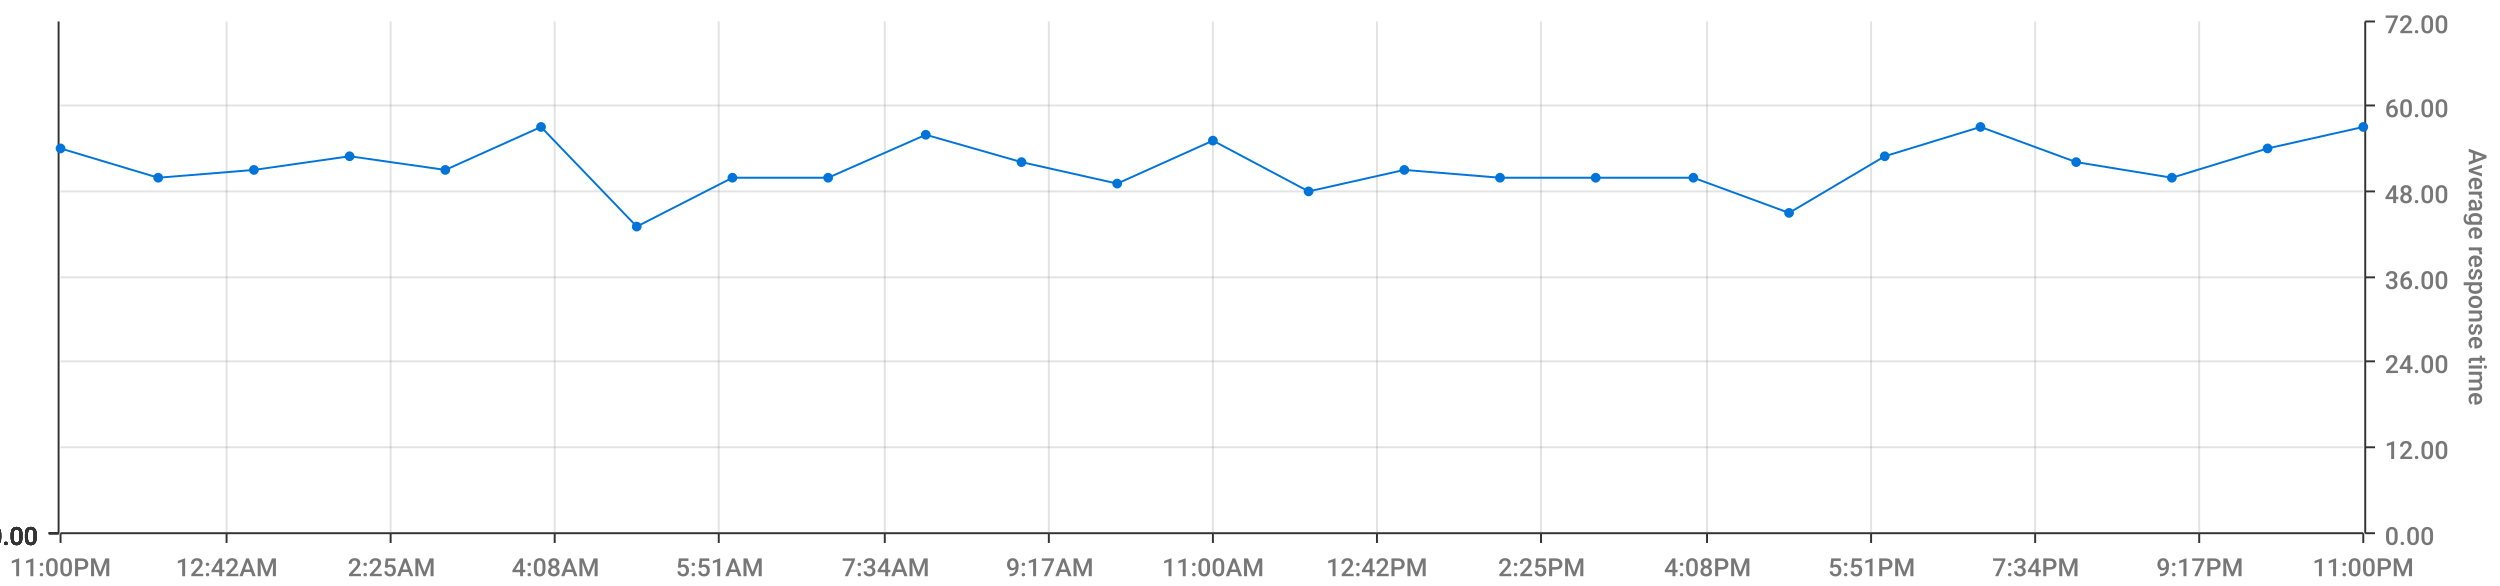
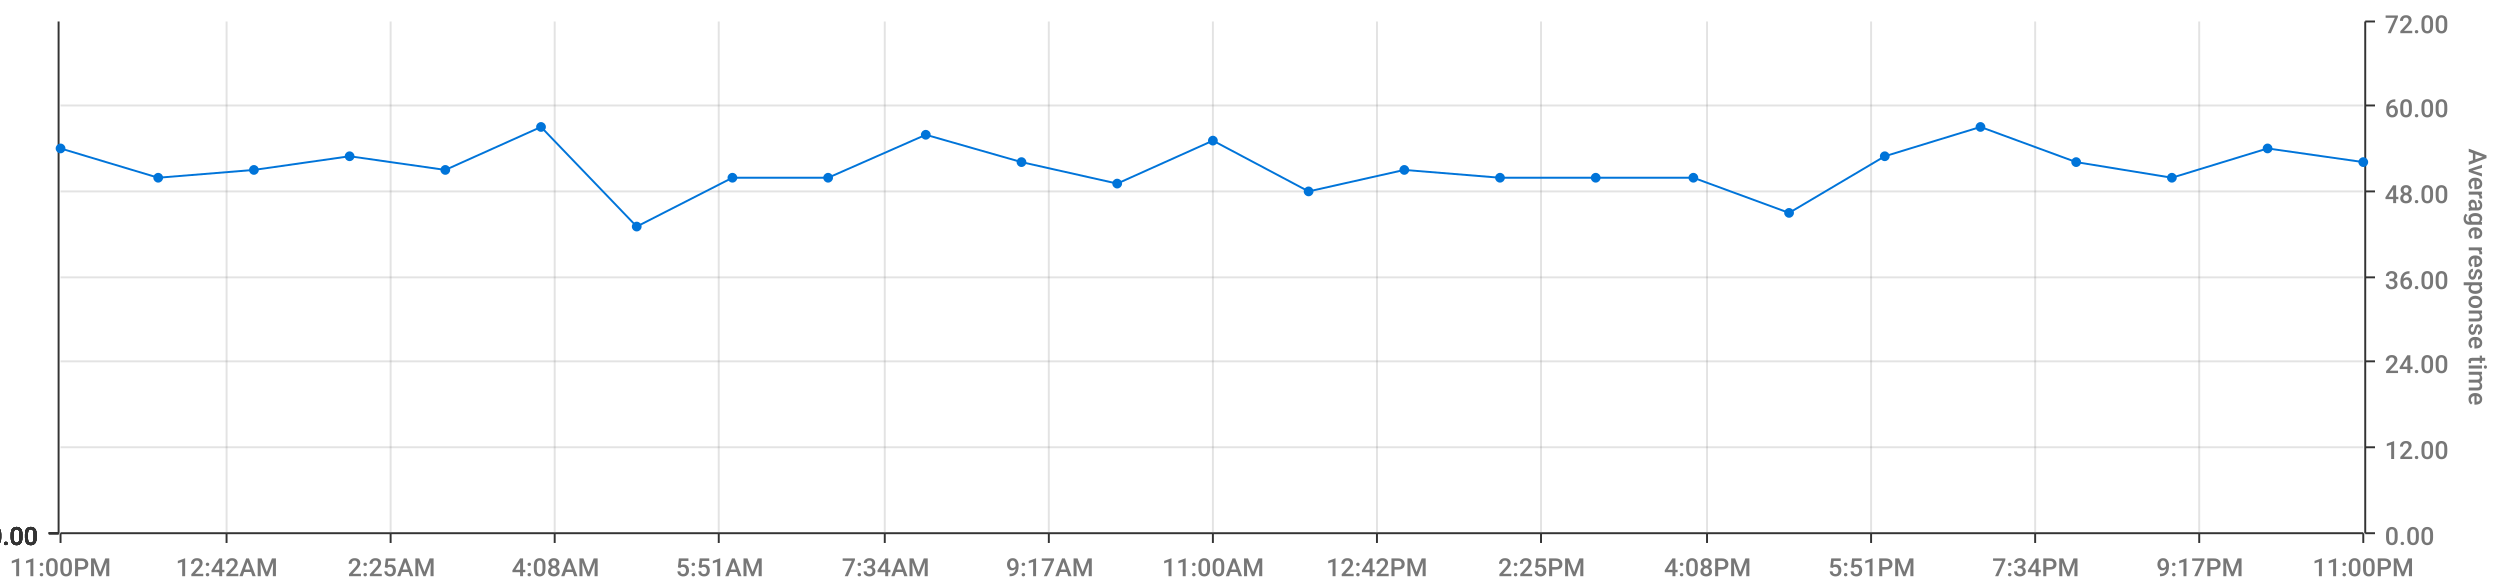
<svg xmlns="http://www.w3.org/2000/svg" viewBox="0 0 1280 300">
  <path d="M 0 0 L 1280 0 L 1280 300 L 0 300 L 0 0" style="stroke-width:0;stroke:rgba(255,255,255,1.0);fill:rgba(255,255,255,0.0)" />
  <path d="M 31 11 L 1210 11 L 1210 273 L 31 273 L 31 11" style="stroke-width:0;stroke:rgba(255,255,255,1.0);fill:rgba(255,255,255,0.0)" />
  <path d="M 31 273 L 1210 273" style="stroke-width:1;stroke:rgba(51,51,51,1.0);fill:rgba(255,255,255,0.0)" />
  <path d="M 31 273 L 31 278" style="stroke-width:1;stroke:rgba(51,51,51,1.0);fill:rgba(255,255,255,0.0)" />
  <text x="5" y="295" style="stroke-width:0;stroke:none;fill:rgba(119,119,119,1.0);font-size:12.8px;font-family:'Roboto Medium',sans-serif">11:00PM</text>
  <path d="M 116 273 L 116 278" style="stroke-width:1;stroke:rgba(51,51,51,1.0);fill:rgba(255,255,255,0.0)" />
  <text x="90" y="295" style="stroke-width:0;stroke:none;fill:rgba(119,119,119,1.0);font-size:12.8px;font-family:'Roboto Medium',sans-serif">12:42AM</text>
  <path d="M 200 273 L 200 278" style="stroke-width:1;stroke:rgba(51,51,51,1.0);fill:rgba(255,255,255,0.0)" />
  <text x="178" y="295" style="stroke-width:0;stroke:none;fill:rgba(119,119,119,1.0);font-size:12.8px;font-family:'Roboto Medium',sans-serif">2:25AM</text>
  <path d="M 284 273 L 284 278" style="stroke-width:1;stroke:rgba(51,51,51,1.0);fill:rgba(255,255,255,0.0)" />
  <text x="262" y="295" style="stroke-width:0;stroke:none;fill:rgba(119,119,119,1.0);font-size:12.8px;font-family:'Roboto Medium',sans-serif">4:08AM</text>
  <path d="M 368 273 L 368 278" style="stroke-width:1;stroke:rgba(51,51,51,1.0);fill:rgba(255,255,255,0.0)" />
  <text x="346" y="295" style="stroke-width:0;stroke:none;fill:rgba(119,119,119,1.0);font-size:12.8px;font-family:'Roboto Medium',sans-serif">5:51AM</text>
  <path d="M 453 273 L 453 278" style="stroke-width:1;stroke:rgba(51,51,51,1.0);fill:rgba(255,255,255,0.0)" />
  <text x="431" y="295" style="stroke-width:0;stroke:none;fill:rgba(119,119,119,1.0);font-size:12.8px;font-family:'Roboto Medium',sans-serif">7:34AM</text>
  <path d="M 537 273 L 537 278" style="stroke-width:1;stroke:rgba(51,51,51,1.0);fill:rgba(255,255,255,0.0)" />
  <text x="515" y="295" style="stroke-width:0;stroke:none;fill:rgba(119,119,119,1.0);font-size:12.8px;font-family:'Roboto Medium',sans-serif">9:17AM</text>
  <path d="M 621 273 L 621 278" style="stroke-width:1;stroke:rgba(51,51,51,1.0);fill:rgba(255,255,255,0.0)" />
  <text x="595" y="295" style="stroke-width:0;stroke:none;fill:rgba(119,119,119,1.0);font-size:12.8px;font-family:'Roboto Medium',sans-serif">11:00AM</text>
  <path d="M 705 273 L 705 278" style="stroke-width:1;stroke:rgba(51,51,51,1.0);fill:rgba(255,255,255,0.0)" />
  <text x="679" y="295" style="stroke-width:0;stroke:none;fill:rgba(119,119,119,1.0);font-size:12.8px;font-family:'Roboto Medium',sans-serif">12:42PM</text>
  <path d="M 789 273 L 789 278" style="stroke-width:1;stroke:rgba(51,51,51,1.0);fill:rgba(255,255,255,0.0)" />
  <text x="767" y="295" style="stroke-width:0;stroke:none;fill:rgba(119,119,119,1.0);font-size:12.8px;font-family:'Roboto Medium',sans-serif">2:25PM</text>
  <path d="M 874 273 L 874 278" style="stroke-width:1;stroke:rgba(51,51,51,1.0);fill:rgba(255,255,255,0.0)" />
  <text x="852" y="295" style="stroke-width:0;stroke:none;fill:rgba(119,119,119,1.0);font-size:12.8px;font-family:'Roboto Medium',sans-serif">4:08PM</text>
  <path d="M 958 273 L 958 278" style="stroke-width:1;stroke:rgba(51,51,51,1.0);fill:rgba(255,255,255,0.0)" />
  <text x="936" y="295" style="stroke-width:0;stroke:none;fill:rgba(119,119,119,1.0);font-size:12.8px;font-family:'Roboto Medium',sans-serif">5:51PM</text>
  <path d="M 1042 273 L 1042 278" style="stroke-width:1;stroke:rgba(51,51,51,1.0);fill:rgba(255,255,255,0.0)" />
  <text x="1020" y="295" style="stroke-width:0;stroke:none;fill:rgba(119,119,119,1.0);font-size:12.8px;font-family:'Roboto Medium',sans-serif">7:34PM</text>
  <path d="M 1126 273 L 1126 278" style="stroke-width:1;stroke:rgba(51,51,51,1.0);fill:rgba(255,255,255,0.0)" />
  <text x="1104" y="295" style="stroke-width:0;stroke:none;fill:rgba(119,119,119,1.0);font-size:12.8px;font-family:'Roboto Medium',sans-serif">9:17PM</text>
  <path d="M 1210 273 L 1210 278" style="stroke-width:1;stroke:rgba(51,51,51,1.0);fill:rgba(255,255,255,0.0)" />
  <text x="1184" y="295" style="stroke-width:0;stroke:none;fill:rgba(119,119,119,1.0);font-size:12.8px;font-family:'Roboto Medium',sans-serif">11:00PM</text>
  <path d="M 116 273 L 116 11" style="stroke-width:1;stroke:rgba(119,119,119,0.2);fill:none" />
  <path d="M 200 273 L 200 11" style="stroke-width:1;stroke:rgba(119,119,119,0.2);fill:none" />
  <path d="M 284 273 L 284 11" style="stroke-width:1;stroke:rgba(119,119,119,0.2);fill:none" />
  <path d="M 368 273 L 368 11" style="stroke-width:1;stroke:rgba(119,119,119,0.2);fill:none" />
  <path d="M 453 273 L 453 11" style="stroke-width:1;stroke:rgba(119,119,119,0.2);fill:none" />
  <path d="M 537 273 L 537 11" style="stroke-width:1;stroke:rgba(119,119,119,0.2);fill:none" />
  <path d="M 621 273 L 621 11" style="stroke-width:1;stroke:rgba(119,119,119,0.2);fill:none" />
  <path d="M 705 273 L 705 11" style="stroke-width:1;stroke:rgba(119,119,119,0.2);fill:none" />
  <path d="M 789 273 L 789 11" style="stroke-width:1;stroke:rgba(119,119,119,0.2);fill:none" />
  <path d="M 874 273 L 874 11" style="stroke-width:1;stroke:rgba(119,119,119,0.2);fill:none" />
  <path d="M 958 273 L 958 11" style="stroke-width:1;stroke:rgba(119,119,119,0.2);fill:none" />
  <path d="M 1042 273 L 1042 11" style="stroke-width:1;stroke:rgba(119,119,119,0.2);fill:none" />
  <path d="M 1126 273 L 1126 11" style="stroke-width:1;stroke:rgba(119,119,119,0.2);fill:none" />
  <path d="M 1211 273 L 1211 11" style="stroke-width:1;stroke:rgba(51,51,51,1.0);fill:rgba(255,255,255,0.0)" />
  <path d="M 1211 273 L 1216 273" style="stroke-width:1;stroke:rgba(51,51,51,1.0);fill:rgba(255,255,255,0.0)" />
  <text x="1221" y="279" style="stroke-width:0;stroke:none;fill:rgba(119,119,119,1.0);font-size:12.8px;font-family:'Roboto Medium',sans-serif">0.00</text>
  <path d="M 1211 229 L 1216 229" style="stroke-width:1;stroke:rgba(51,51,51,1.0);fill:rgba(255,255,255,0.0)" />
  <text x="1221" y="235" style="stroke-width:0;stroke:none;fill:rgba(119,119,119,1.0);font-size:12.8px;font-family:'Roboto Medium',sans-serif">12.00</text>
  <path d="M 1211 185 L 1216 185" style="stroke-width:1;stroke:rgba(51,51,51,1.0);fill:rgba(255,255,255,0.0)" />
  <text x="1221" y="191" style="stroke-width:0;stroke:none;fill:rgba(119,119,119,1.0);font-size:12.8px;font-family:'Roboto Medium',sans-serif">24.00</text>
  <path d="M 1211 142 L 1216 142" style="stroke-width:1;stroke:rgba(51,51,51,1.0);fill:rgba(255,255,255,0.0)" />
  <text x="1221" y="148" style="stroke-width:0;stroke:none;fill:rgba(119,119,119,1.0);font-size:12.8px;font-family:'Roboto Medium',sans-serif">36.00</text>
  <path d="M 1211 98 L 1216 98" style="stroke-width:1;stroke:rgba(51,51,51,1.0);fill:rgba(255,255,255,0.0)" />
  <text x="1221" y="104" style="stroke-width:0;stroke:none;fill:rgba(119,119,119,1.0);font-size:12.8px;font-family:'Roboto Medium',sans-serif">48.00</text>
  <path d="M 1211 54 L 1216 54" style="stroke-width:1;stroke:rgba(51,51,51,1.0);fill:rgba(255,255,255,0.0)" />
  <text x="1221" y="60" style="stroke-width:0;stroke:none;fill:rgba(119,119,119,1.0);font-size:12.8px;font-family:'Roboto Medium',sans-serif">60.00</text>
  <path d="M 1211 11 L 1216 11" style="stroke-width:1;stroke:rgba(51,51,51,1.0);fill:rgba(255,255,255,0.0)" />
  <text x="1221" y="17" style="stroke-width:0;stroke:none;fill:rgba(119,119,119,1.0);font-size:12.8px;font-family:'Roboto Medium',sans-serif">72.00</text>
  <text x="1264" y="76" style="stroke-width:0;stroke:none;fill:rgba(119,119,119,1.0);font-size:12.8px;font-family:'Roboto Medium',sans-serif" transform="rotate(90.00,1264,76)">Average response time</text>
  <path d="M 31 273 L 1210 273" style="stroke-width:0;stroke:rgba(255,255,255,0.0);fill:none" />
  <path d="M 31 229 L 1210 229" style="stroke-width:1;stroke:rgba(119,119,119,0.2);fill:none" />
  <path d="M 31 185 L 1210 185" style="stroke-width:1;stroke:rgba(119,119,119,0.2);fill:none" />
  <path d="M 31 142 L 1210 142" style="stroke-width:1;stroke:rgba(119,119,119,0.2);fill:none" />
  <path d="M 31 98 L 1210 98" style="stroke-width:1;stroke:rgba(119,119,119,0.2);fill:none" />
  <path d="M 31 54 L 1210 54" style="stroke-width:1;stroke:rgba(119,119,119,0.2);fill:none" />
  <path d="M 30 273 L 30 11" style="stroke-width:1;stroke:rgba(51,51,51,1.0);fill:rgba(255,255,255,0.0)" />
  <path d="M 30 273 L 25 273" style="stroke-width:1;stroke:rgba(51,51,51,1.0);fill:rgba(255,255,255,0.0)" />
  <text x="-6" y="279" style="stroke-width:0;stroke:none;fill:rgba(51,51,51,1.0);font-size:12.8px;font-family:'Roboto Medium',sans-serif">0.00</text>
  <path d="M 30 273 L 25 273" style="stroke-width:1;stroke:rgba(51,51,51,1.0);fill:rgba(255,255,255,0.0)" />
  <text x="-6" y="279" style="stroke-width:0;stroke:none;fill:rgba(51,51,51,1.0);font-size:12.8px;font-family:'Roboto Medium',sans-serif">0.00</text>
  <path d="M 30 273 L 25 273" style="stroke-width:1;stroke:rgba(51,51,51,1.0);fill:rgba(255,255,255,0.0)" />
  <text x="-6" y="279" style="stroke-width:0;stroke:none;fill:rgba(51,51,51,1.0);font-size:12.8px;font-family:'Roboto Medium',sans-serif">0.00</text>
  <path d="M 30 273 L 25 273" style="stroke-width:1;stroke:rgba(51,51,51,1.0);fill:rgba(255,255,255,0.0)" />
  <text x="-6" y="279" style="stroke-width:0;stroke:none;fill:rgba(51,51,51,1.0);font-size:12.8px;font-family:'Roboto Medium',sans-serif">0.00</text>
  <path d="M 30 273 L 25 273" style="stroke-width:1;stroke:rgba(51,51,51,1.0);fill:rgba(255,255,255,0.0)" />
  <text x="-6" y="279" style="stroke-width:0;stroke:none;fill:rgba(51,51,51,1.0);font-size:12.8px;font-family:'Roboto Medium',sans-serif">0.00</text>
  <path d="M 30 273 L 25 273" style="stroke-width:1;stroke:rgba(51,51,51,1.0);fill:rgba(255,255,255,0.0)" />
  <text x="-6" y="279" style="stroke-width:0;stroke:none;fill:rgba(51,51,51,1.0);font-size:12.8px;font-family:'Roboto Medium',sans-serif">0.00</text>
  <path d="M 30 273 L 25 273" style="stroke-width:1;stroke:rgba(51,51,51,1.0);fill:rgba(255,255,255,0.0)" />
  <text x="-6" y="279" style="stroke-width:0;stroke:none;fill:rgba(51,51,51,1.0);font-size:12.8px;font-family:'Roboto Medium',sans-serif">0.00</text>
  <path d="M 31 273 L 1210 273" style="stroke-width:0;stroke:rgba(255,255,255,0.0);fill:none" />
  <path d="M 31 273 L 1210 273" style="stroke-width:0;stroke:rgba(255,255,255,0.0);fill:none" />
  <path d="M 31 273 L 1210 273" style="stroke-width:0;stroke:rgba(255,255,255,0.0);fill:none" />
  <path d="M 31 273 L 1210 273" style="stroke-width:0;stroke:rgba(255,255,255,0.0);fill:none" />
  <path d="M 31 273 L 1210 273" style="stroke-width:0;stroke:rgba(255,255,255,0.0);fill:none" />
  <path d="M 31 273 L 1210 273" style="stroke-width:0;stroke:rgba(255,255,255,0.0);fill:none" />
-   <path d="M 31 76 L 81 91 L 130 87 L 179 80 L 228 87 L 277 65 L 326 116 L 375 91 L 424 91 L 474 69 L 523 83 L 572 94 L 621 72 L 670 98 L 719 87 L 768 91 L 817 91 L 867 91 L 916 109 L 965 80 L 1014 65 L 1063 83 L 1112 91 L 1161 76 L 1210 65" style="stroke-width:1;stroke:rgba(0,116,217,1.0);fill:rgba(255,255,255,0.0)" />
+   <path d="M 31 76 L 81 91 L 130 87 L 179 80 L 228 87 L 277 65 L 326 116 L 375 91 L 424 91 L 474 69 L 523 83 L 572 94 L 621 72 L 670 98 L 719 87 L 768 91 L 817 91 L 867 91 L 916 109 L 965 80 L 1014 65 L 1063 83 L 1112 91 L 1161 76 L 1210 83" style="stroke-width:1;stroke:rgba(0,116,217,1.0);fill:rgba(255,255,255,0.0)" />
  <circle cx="31" cy="76" r="2" style="stroke-width:1;stroke:rgba(0,116,217,1.0);fill:rgba(0,116,217,1.0)" />
  <path d="" style="stroke-width:1;stroke:rgba(0,116,217,1.0);fill:rgba(0,116,217,1.0)" />
  <circle cx="81" cy="91" r="2" style="stroke-width:1;stroke:rgba(0,116,217,1.0);fill:rgba(0,116,217,1.0)" />
  <path d="" style="stroke-width:1;stroke:rgba(0,116,217,1.0);fill:rgba(0,116,217,1.0)" />
  <circle cx="130" cy="87" r="2" style="stroke-width:1;stroke:rgba(0,116,217,1.0);fill:rgba(0,116,217,1.0)" />
  <path d="" style="stroke-width:1;stroke:rgba(0,116,217,1.0);fill:rgba(0,116,217,1.0)" />
  <circle cx="179" cy="80" r="2" style="stroke-width:1;stroke:rgba(0,116,217,1.0);fill:rgba(0,116,217,1.0)" />
  <path d="" style="stroke-width:1;stroke:rgba(0,116,217,1.0);fill:rgba(0,116,217,1.0)" />
  <circle cx="228" cy="87" r="2" style="stroke-width:1;stroke:rgba(0,116,217,1.0);fill:rgba(0,116,217,1.0)" />
  <path d="" style="stroke-width:1;stroke:rgba(0,116,217,1.0);fill:rgba(0,116,217,1.0)" />
  <circle cx="277" cy="65" r="2" style="stroke-width:1;stroke:rgba(0,116,217,1.0);fill:rgba(0,116,217,1.0)" />
  <path d="" style="stroke-width:1;stroke:rgba(0,116,217,1.0);fill:rgba(0,116,217,1.0)" />
  <circle cx="326" cy="116" r="2" style="stroke-width:1;stroke:rgba(0,116,217,1.0);fill:rgba(0,116,217,1.0)" />
  <path d="" style="stroke-width:1;stroke:rgba(0,116,217,1.0);fill:rgba(0,116,217,1.0)" />
  <circle cx="375" cy="91" r="2" style="stroke-width:1;stroke:rgba(0,116,217,1.0);fill:rgba(0,116,217,1.0)" />
  <path d="" style="stroke-width:1;stroke:rgba(0,116,217,1.0);fill:rgba(0,116,217,1.0)" />
  <circle cx="424" cy="91" r="2" style="stroke-width:1;stroke:rgba(0,116,217,1.0);fill:rgba(0,116,217,1.0)" />
  <path d="" style="stroke-width:1;stroke:rgba(0,116,217,1.0);fill:rgba(0,116,217,1.0)" />
  <circle cx="474" cy="69" r="2" style="stroke-width:1;stroke:rgba(0,116,217,1.0);fill:rgba(0,116,217,1.0)" />
  <path d="" style="stroke-width:1;stroke:rgba(0,116,217,1.0);fill:rgba(0,116,217,1.0)" />
  <circle cx="523" cy="83" r="2" style="stroke-width:1;stroke:rgba(0,116,217,1.0);fill:rgba(0,116,217,1.0)" />
  <path d="" style="stroke-width:1;stroke:rgba(0,116,217,1.0);fill:rgba(0,116,217,1.0)" />
  <circle cx="572" cy="94" r="2" style="stroke-width:1;stroke:rgba(0,116,217,1.0);fill:rgba(0,116,217,1.0)" />
  <path d="" style="stroke-width:1;stroke:rgba(0,116,217,1.0);fill:rgba(0,116,217,1.0)" />
  <circle cx="621" cy="72" r="2" style="stroke-width:1;stroke:rgba(0,116,217,1.0);fill:rgba(0,116,217,1.0)" />
  <path d="" style="stroke-width:1;stroke:rgba(0,116,217,1.0);fill:rgba(0,116,217,1.0)" />
  <circle cx="670" cy="98" r="2" style="stroke-width:1;stroke:rgba(0,116,217,1.0);fill:rgba(0,116,217,1.0)" />
  <path d="" style="stroke-width:1;stroke:rgba(0,116,217,1.0);fill:rgba(0,116,217,1.0)" />
  <circle cx="719" cy="87" r="2" style="stroke-width:1;stroke:rgba(0,116,217,1.0);fill:rgba(0,116,217,1.0)" />
  <path d="" style="stroke-width:1;stroke:rgba(0,116,217,1.0);fill:rgba(0,116,217,1.0)" />
  <circle cx="768" cy="91" r="2" style="stroke-width:1;stroke:rgba(0,116,217,1.0);fill:rgba(0,116,217,1.0)" />
  <path d="" style="stroke-width:1;stroke:rgba(0,116,217,1.0);fill:rgba(0,116,217,1.0)" />
  <circle cx="817" cy="91" r="2" style="stroke-width:1;stroke:rgba(0,116,217,1.0);fill:rgba(0,116,217,1.0)" />
  <path d="" style="stroke-width:1;stroke:rgba(0,116,217,1.0);fill:rgba(0,116,217,1.0)" />
  <circle cx="867" cy="91" r="2" style="stroke-width:1;stroke:rgba(0,116,217,1.0);fill:rgba(0,116,217,1.0)" />
  <path d="" style="stroke-width:1;stroke:rgba(0,116,217,1.0);fill:rgba(0,116,217,1.0)" />
  <circle cx="916" cy="109" r="2" style="stroke-width:1;stroke:rgba(0,116,217,1.0);fill:rgba(0,116,217,1.0)" />
  <path d="" style="stroke-width:1;stroke:rgba(0,116,217,1.0);fill:rgba(0,116,217,1.0)" />
  <circle cx="965" cy="80" r="2" style="stroke-width:1;stroke:rgba(0,116,217,1.0);fill:rgba(0,116,217,1.0)" />
  <path d="" style="stroke-width:1;stroke:rgba(0,116,217,1.0);fill:rgba(0,116,217,1.0)" />
  <circle cx="1014" cy="65" r="2" style="stroke-width:1;stroke:rgba(0,116,217,1.0);fill:rgba(0,116,217,1.0)" />
  <path d="" style="stroke-width:1;stroke:rgba(0,116,217,1.0);fill:rgba(0,116,217,1.0)" />
  <circle cx="1063" cy="83" r="2" style="stroke-width:1;stroke:rgba(0,116,217,1.0);fill:rgba(0,116,217,1.0)" />
  <path d="" style="stroke-width:1;stroke:rgba(0,116,217,1.0);fill:rgba(0,116,217,1.0)" />
  <circle cx="1112" cy="91" r="2" style="stroke-width:1;stroke:rgba(0,116,217,1.0);fill:rgba(0,116,217,1.0)" />
  <path d="" style="stroke-width:1;stroke:rgba(0,116,217,1.0);fill:rgba(0,116,217,1.0)" />
  <circle cx="1161" cy="76" r="2" style="stroke-width:1;stroke:rgba(0,116,217,1.0);fill:rgba(0,116,217,1.0)" />
  <path d="" style="stroke-width:1;stroke:rgba(0,116,217,1.0);fill:rgba(0,116,217,1.0)" />
-   <circle cx="1210" cy="65" r="2" style="stroke-width:1;stroke:rgba(0,116,217,1.0);fill:rgba(0,116,217,1.0)" />
+   <circle cx="1210" cy="83" r="2" style="stroke-width:1;stroke:rgba(0,116,217,1.0);fill:rgba(0,116,217,1.0)" />
  <path d="" style="stroke-width:1;stroke:rgba(0,116,217,1.0);fill:rgba(0,116,217,1.0)" />
</svg>
